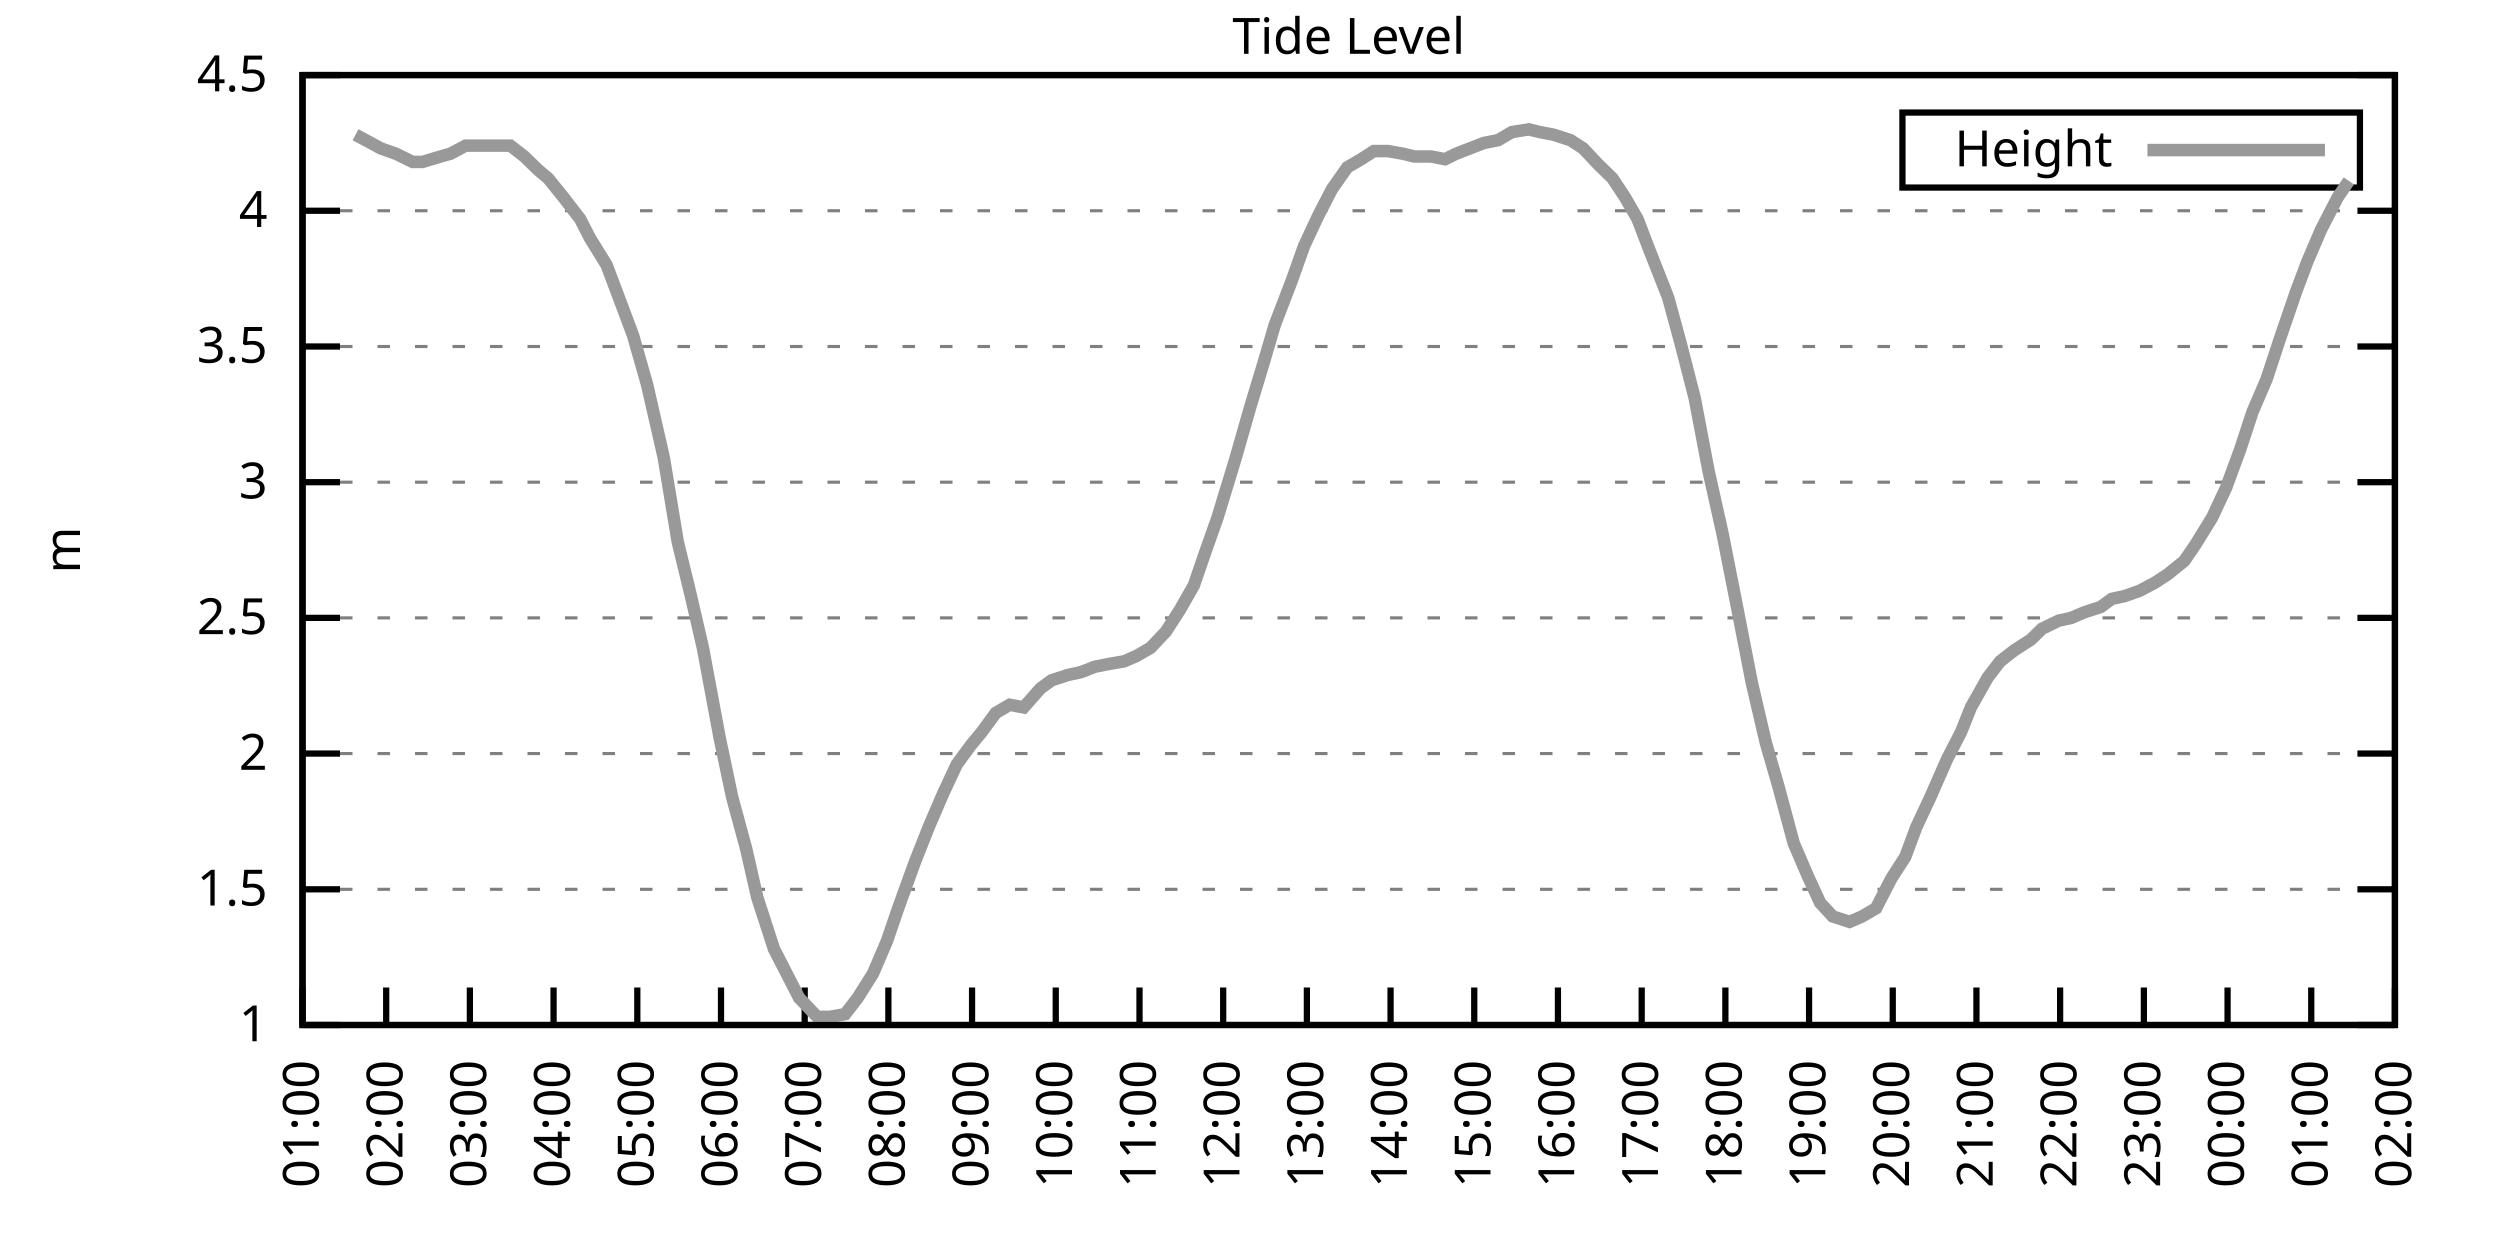
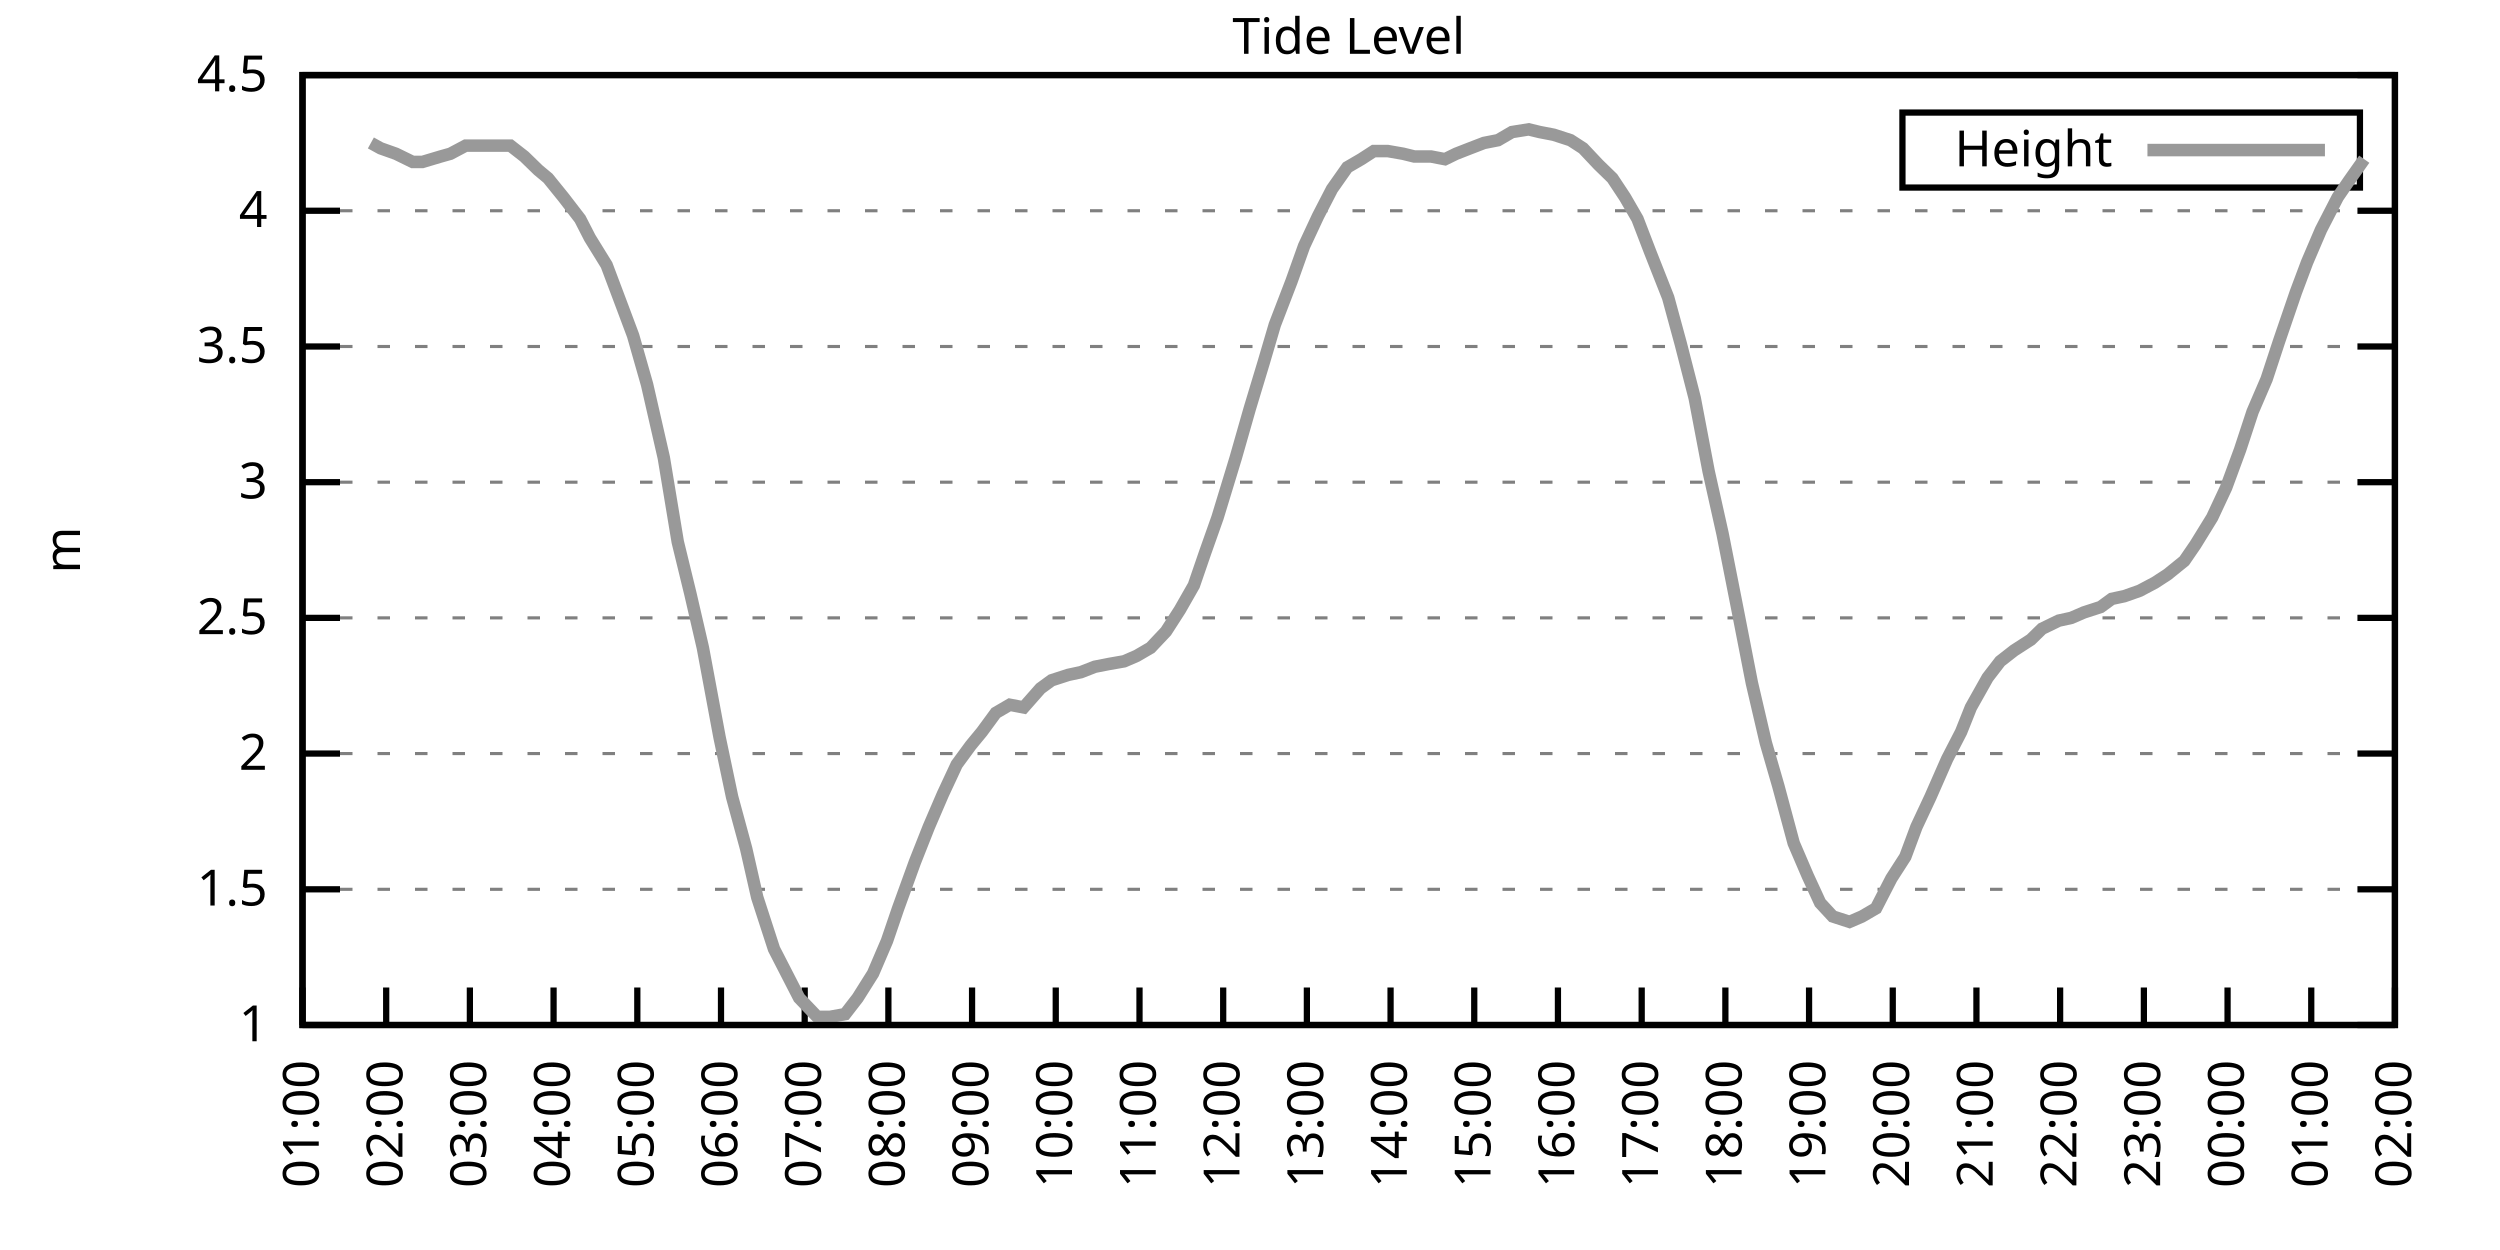
<svg xmlns="http://www.w3.org/2000/svg" xmlns:xlink="http://www.w3.org/1999/xlink" width="400" height="200" viewBox="0 0 400 200">
  <g id="gnuplot_canvas">
    <rect x="0" y="0" width="400" height="200" fill="none" />
    <defs>
      <circle id="gpDot" r="0.5" stroke-width="0.5" stroke="currentColor" />
      <path id="gpPt0" stroke-width="0.333" stroke="currentColor" d="M-1,0 h2 M0,-1 v2" />
      <path id="gpPt1" stroke-width="0.333" stroke="currentColor" d="M-1,-1 L1,1 M1,-1 L-1,1" />
      <path id="gpPt2" stroke-width="0.333" stroke="currentColor" d="M-1,0 L1,0 M0,-1 L0,1 M-1,-1 L1,1 M-1,1 L1,-1" />
      <rect id="gpPt3" stroke-width="0.333" stroke="currentColor" x="-1" y="-1" width="2" height="2" />
      <rect id="gpPt4" stroke-width="0.333" stroke="currentColor" fill="currentColor" x="-1" y="-1" width="2" height="2" />
      <circle id="gpPt5" stroke-width="0.333" stroke="currentColor" cx="0" cy="0" r="1" />
      <use xlink:href="#gpPt5" id="gpPt6" fill="currentColor" stroke="none" />
      <path id="gpPt7" stroke-width="0.333" stroke="currentColor" d="M0,-1.33 L-1.33,0.67 L1.33,0.67 z" />
      <use xlink:href="#gpPt7" id="gpPt8" fill="currentColor" stroke="none" />
      <use xlink:href="#gpPt7" id="gpPt9" stroke="currentColor" transform="rotate(180)" />
      <use xlink:href="#gpPt9" id="gpPt10" fill="currentColor" stroke="none" />
      <use xlink:href="#gpPt3" id="gpPt11" stroke="currentColor" transform="rotate(45)" />
      <use xlink:href="#gpPt11" id="gpPt12" fill="currentColor" stroke="none" />
      <path id="gpPt13" stroke-width="0.333" stroke="currentColor" d="M0,1.330 L1.265,0.411 L0.782,-1.067 L-0.782,-1.076 L-1.265,0.411 z" />
      <use xlink:href="#gpPt13" id="gpPt14" fill="currentColor" stroke="none" />
      <filter id="textbox" filterUnits="objectBoundingBox" x="0" y="0" height="1" width="1">
        <feFlood flood-color="white" flood-opacity="1" result="bgnd" />
        <feComposite in="SourceGraphic" in2="bgnd" operator="atop" />
      </filter>
      <filter id="greybox" filterUnits="objectBoundingBox" x="0" y="0" height="1" width="1">
        <feFlood flood-color="lightgrey" flood-opacity="1" result="grey" />
        <feComposite in="SourceGraphic" in2="grey" operator="atop" />
      </filter>
    </defs>
    <g fill="none" color="white" stroke="currentColor" stroke-width="1.00" stroke-linecap="butt" stroke-linejoin="miter">
</g>
    <g fill="none" color="black" stroke="currentColor" stroke-width="1.00" stroke-linecap="butt" stroke-linejoin="miter">
      <g stroke="none" shape-rendering="crispEdges">
        <polygon fill="rgb(255, 255, 255)" points="48.40,164.00 383.18,164.00 383.18,12.02 48.40,12.02 " />
      </g>
    </g>
    <g fill="none" color="black" stroke="currentColor" stroke-width="1.00" stroke-linecap="butt" stroke-linejoin="miter">
</g>
    <g fill="none" color="black" stroke="black" stroke-width="0.50" stroke-linecap="butt" stroke-linejoin="miter">
</g>
    <g fill="none" color="gray" stroke="currentColor" stroke-width="0.50" stroke-linecap="butt" stroke-linejoin="miter">
      <path stroke="gray" stroke-dasharray="2,4" class="gridline" d="M48.40,164.00 L383.19,164.00  " />
    </g>
    <g fill="none" color="gray" stroke="gray" stroke-width="1.00" stroke-linecap="butt" stroke-linejoin="miter">
</g>
    <g fill="none" color="black" stroke="currentColor" stroke-width="1.00" stroke-linecap="butt" stroke-linejoin="miter">
      <path stroke="black" d="M48.40,164.00 L54.40,164.00 M383.19,164.00 L377.19,164.00  " />
      <g transform="translate(42.80,166.60)" stroke="none" fill="black" font-family="Sans" font-size="8.00" text-anchor="end">
        <text>
          <tspan font-family="Sans"> 1</tspan>
        </text>
      </g>
    </g>
    <g fill="none" color="black" stroke="currentColor" stroke-width="1.00" stroke-linecap="butt" stroke-linejoin="miter">
</g>
    <g fill="none" color="black" stroke="black" stroke-width="0.50" stroke-linecap="butt" stroke-linejoin="miter">
</g>
    <g fill="none" color="gray" stroke="currentColor" stroke-width="0.50" stroke-linecap="butt" stroke-linejoin="miter">
      <path stroke="gray" stroke-dasharray="2,4" class="gridline" d="M48.40,142.29 L383.19,142.29  " />
    </g>
    <g fill="none" color="gray" stroke="gray" stroke-width="1.00" stroke-linecap="butt" stroke-linejoin="miter">
</g>
    <g fill="none" color="black" stroke="currentColor" stroke-width="1.00" stroke-linecap="butt" stroke-linejoin="miter">
      <path stroke="black" d="M48.40,142.29 L54.40,142.29 M383.19,142.29 L377.19,142.29  " />
      <g transform="translate(42.80,144.89)" stroke="none" fill="black" font-family="Sans" font-size="8.00" text-anchor="end">
        <text>
          <tspan font-family="Sans"> 1.5</tspan>
        </text>
      </g>
    </g>
    <g fill="none" color="black" stroke="currentColor" stroke-width="1.00" stroke-linecap="butt" stroke-linejoin="miter">
</g>
    <g fill="none" color="black" stroke="black" stroke-width="0.50" stroke-linecap="butt" stroke-linejoin="miter">
</g>
    <g fill="none" color="gray" stroke="currentColor" stroke-width="0.50" stroke-linecap="butt" stroke-linejoin="miter">
      <path stroke="gray" stroke-dasharray="2,4" class="gridline" d="M48.40,120.57 L383.19,120.57  " />
    </g>
    <g fill="none" color="gray" stroke="gray" stroke-width="1.00" stroke-linecap="butt" stroke-linejoin="miter">
</g>
    <g fill="none" color="black" stroke="currentColor" stroke-width="1.00" stroke-linecap="butt" stroke-linejoin="miter">
      <path stroke="black" d="M48.40,120.57 L54.40,120.57 M383.19,120.57 L377.19,120.57  " />
      <g transform="translate(42.80,123.17)" stroke="none" fill="black" font-family="Sans" font-size="8.00" text-anchor="end">
        <text>
          <tspan font-family="Sans"> 2</tspan>
        </text>
      </g>
    </g>
    <g fill="none" color="black" stroke="currentColor" stroke-width="1.00" stroke-linecap="butt" stroke-linejoin="miter">
</g>
    <g fill="none" color="black" stroke="black" stroke-width="0.50" stroke-linecap="butt" stroke-linejoin="miter">
</g>
    <g fill="none" color="gray" stroke="currentColor" stroke-width="0.50" stroke-linecap="butt" stroke-linejoin="miter">
      <path stroke="gray" stroke-dasharray="2,4" class="gridline" d="M48.40,98.86 L383.19,98.86  " />
    </g>
    <g fill="none" color="gray" stroke="gray" stroke-width="1.00" stroke-linecap="butt" stroke-linejoin="miter">
</g>
    <g fill="none" color="black" stroke="currentColor" stroke-width="1.00" stroke-linecap="butt" stroke-linejoin="miter">
      <path stroke="black" d="M48.40,98.86 L54.40,98.86 M383.19,98.86 L377.19,98.86  " />
      <g transform="translate(42.80,101.46)" stroke="none" fill="black" font-family="Sans" font-size="8.00" text-anchor="end">
        <text>
          <tspan font-family="Sans"> 2.5</tspan>
        </text>
      </g>
    </g>
    <g fill="none" color="black" stroke="currentColor" stroke-width="1.00" stroke-linecap="butt" stroke-linejoin="miter">
</g>
    <g fill="none" color="black" stroke="black" stroke-width="0.50" stroke-linecap="butt" stroke-linejoin="miter">
</g>
    <g fill="none" color="gray" stroke="currentColor" stroke-width="0.50" stroke-linecap="butt" stroke-linejoin="miter">
      <path stroke="gray" stroke-dasharray="2,4" class="gridline" d="M48.40,77.15 L383.19,77.15  " />
    </g>
    <g fill="none" color="gray" stroke="gray" stroke-width="1.00" stroke-linecap="butt" stroke-linejoin="miter">
</g>
    <g fill="none" color="black" stroke="currentColor" stroke-width="1.00" stroke-linecap="butt" stroke-linejoin="miter">
      <path stroke="black" d="M48.40,77.15 L54.40,77.15 M383.19,77.15 L377.19,77.15  " />
      <g transform="translate(42.80,79.75)" stroke="none" fill="black" font-family="Sans" font-size="8.00" text-anchor="end">
        <text>
          <tspan font-family="Sans"> 3</tspan>
        </text>
      </g>
    </g>
    <g fill="none" color="black" stroke="currentColor" stroke-width="1.00" stroke-linecap="butt" stroke-linejoin="miter">
</g>
    <g fill="none" color="black" stroke="black" stroke-width="0.50" stroke-linecap="butt" stroke-linejoin="miter">
</g>
    <g fill="none" color="gray" stroke="currentColor" stroke-width="0.50" stroke-linecap="butt" stroke-linejoin="miter">
      <path stroke="gray" stroke-dasharray="2,4" class="gridline" d="M48.40,55.44 L383.19,55.44  " />
    </g>
    <g fill="none" color="gray" stroke="gray" stroke-width="1.00" stroke-linecap="butt" stroke-linejoin="miter">
</g>
    <g fill="none" color="black" stroke="currentColor" stroke-width="1.00" stroke-linecap="butt" stroke-linejoin="miter">
      <path stroke="black" d="M48.40,55.44 L54.40,55.44 M383.19,55.44 L377.19,55.44  " />
      <g transform="translate(42.80,58.04)" stroke="none" fill="black" font-family="Sans" font-size="8.00" text-anchor="end">
        <text>
          <tspan font-family="Sans"> 3.5</tspan>
        </text>
      </g>
    </g>
    <g fill="none" color="black" stroke="currentColor" stroke-width="1.00" stroke-linecap="butt" stroke-linejoin="miter">
</g>
    <g fill="none" color="black" stroke="black" stroke-width="0.50" stroke-linecap="butt" stroke-linejoin="miter">
</g>
    <g fill="none" color="gray" stroke="currentColor" stroke-width="0.50" stroke-linecap="butt" stroke-linejoin="miter">
      <path stroke="gray" stroke-dasharray="2,4" class="gridline" d="M48.40,33.72 L383.19,33.72  " />
    </g>
    <g fill="none" color="gray" stroke="gray" stroke-width="1.00" stroke-linecap="butt" stroke-linejoin="miter">
</g>
    <g fill="none" color="black" stroke="currentColor" stroke-width="1.00" stroke-linecap="butt" stroke-linejoin="miter">
      <path stroke="black" d="M48.40,33.72 L54.40,33.72 M383.19,33.72 L377.19,33.72  " />
      <g transform="translate(42.80,36.32)" stroke="none" fill="black" font-family="Sans" font-size="8.00" text-anchor="end">
        <text>
          <tspan font-family="Sans"> 4</tspan>
        </text>
      </g>
    </g>
    <g fill="none" color="black" stroke="currentColor" stroke-width="1.00" stroke-linecap="butt" stroke-linejoin="miter">
</g>
    <g fill="none" color="black" stroke="black" stroke-width="0.50" stroke-linecap="butt" stroke-linejoin="miter">
</g>
    <g fill="none" color="gray" stroke="currentColor" stroke-width="0.50" stroke-linecap="butt" stroke-linejoin="miter">
      <path stroke="gray" stroke-dasharray="2,4" class="gridline" d="M48.40,12.01 L383.19,12.01  " />
    </g>
    <g fill="none" color="gray" stroke="gray" stroke-width="1.00" stroke-linecap="butt" stroke-linejoin="miter">
</g>
    <g fill="none" color="black" stroke="currentColor" stroke-width="1.00" stroke-linecap="butt" stroke-linejoin="miter">
      <path stroke="black" d="M48.40,12.01 L54.40,12.01 M383.19,12.01 L377.19,12.01  " />
      <g transform="translate(42.80,14.61)" stroke="none" fill="black" font-family="Sans" font-size="8.00" text-anchor="end">
        <text>
          <tspan font-family="Sans"> 4.5</tspan>
        </text>
      </g>
    </g>
    <g fill="none" color="black" stroke="currentColor" stroke-width="1.00" stroke-linecap="butt" stroke-linejoin="miter">
      <path stroke="black" d="M48.40,164.00 L48.40,158.00  " />
      <g transform="translate(51.00,169.60) rotate(270.00)" stroke="none" fill="black" font-family="Sans" font-size="8.00" text-anchor="end">
        <text>
          <tspan font-family="Sans">01:00</tspan>
        </text>
      </g>
    </g>
    <g fill="none" color="black" stroke="currentColor" stroke-width="1.00" stroke-linecap="butt" stroke-linejoin="miter">
      <path stroke="black" d="M61.79,164.00 L61.79,158.00  " />
      <g transform="translate(64.39,169.60) rotate(270.00)" stroke="none" fill="black" font-family="Sans" font-size="8.00" text-anchor="end">
        <text>
          <tspan font-family="Sans">02:00</tspan>
        </text>
      </g>
    </g>
    <g fill="none" color="black" stroke="currentColor" stroke-width="1.00" stroke-linecap="butt" stroke-linejoin="miter">
      <path stroke="black" d="M75.18,164.00 L75.18,158.00  " />
      <g transform="translate(77.78,169.60) rotate(270.00)" stroke="none" fill="black" font-family="Sans" font-size="8.00" text-anchor="end">
        <text>
          <tspan font-family="Sans">03:00</tspan>
        </text>
      </g>
    </g>
    <g fill="none" color="black" stroke="currentColor" stroke-width="1.00" stroke-linecap="butt" stroke-linejoin="miter">
      <path stroke="black" d="M88.57,164.00 L88.57,158.00  " />
      <g transform="translate(91.17,169.60) rotate(270.00)" stroke="none" fill="black" font-family="Sans" font-size="8.00" text-anchor="end">
        <text>
          <tspan font-family="Sans">04:00</tspan>
        </text>
      </g>
    </g>
    <g fill="none" color="black" stroke="currentColor" stroke-width="1.00" stroke-linecap="butt" stroke-linejoin="miter">
      <path stroke="black" d="M101.97,164.00 L101.97,158.00  " />
      <g transform="translate(104.57,169.60) rotate(270.00)" stroke="none" fill="black" font-family="Sans" font-size="8.00" text-anchor="end">
        <text>
          <tspan font-family="Sans">05:00</tspan>
        </text>
      </g>
    </g>
    <g fill="none" color="black" stroke="currentColor" stroke-width="1.00" stroke-linecap="butt" stroke-linejoin="miter">
      <path stroke="black" d="M115.36,164.00 L115.36,158.00  " />
      <g transform="translate(117.96,169.60) rotate(270.00)" stroke="none" fill="black" font-family="Sans" font-size="8.00" text-anchor="end">
        <text>
          <tspan font-family="Sans">06:00</tspan>
        </text>
      </g>
    </g>
    <g fill="none" color="black" stroke="currentColor" stroke-width="1.00" stroke-linecap="butt" stroke-linejoin="miter">
      <path stroke="black" d="M128.75,164.00 L128.75,158.00  " />
      <g transform="translate(131.35,169.60) rotate(270.00)" stroke="none" fill="black" font-family="Sans" font-size="8.00" text-anchor="end">
        <text>
          <tspan font-family="Sans">07:00</tspan>
        </text>
      </g>
    </g>
    <g fill="none" color="black" stroke="currentColor" stroke-width="1.00" stroke-linecap="butt" stroke-linejoin="miter">
      <path stroke="black" d="M142.14,164.00 L142.14,158.00  " />
      <g transform="translate(144.74,169.60) rotate(270.00)" stroke="none" fill="black" font-family="Sans" font-size="8.00" text-anchor="end">
        <text>
          <tspan font-family="Sans">08:00</tspan>
        </text>
      </g>
    </g>
    <g fill="none" color="black" stroke="currentColor" stroke-width="1.00" stroke-linecap="butt" stroke-linejoin="miter">
      <path stroke="black" d="M155.53,164.00 L155.53,158.00  " />
      <g transform="translate(158.13,169.60) rotate(270.00)" stroke="none" fill="black" font-family="Sans" font-size="8.00" text-anchor="end">
        <text>
          <tspan font-family="Sans">09:00</tspan>
        </text>
      </g>
    </g>
    <g fill="none" color="black" stroke="currentColor" stroke-width="1.00" stroke-linecap="butt" stroke-linejoin="miter">
      <path stroke="black" d="M168.92,164.00 L168.92,158.00  " />
      <g transform="translate(171.52,169.60) rotate(270.00)" stroke="none" fill="black" font-family="Sans" font-size="8.00" text-anchor="end">
        <text>
          <tspan font-family="Sans">10:00</tspan>
        </text>
      </g>
    </g>
    <g fill="none" color="black" stroke="currentColor" stroke-width="1.00" stroke-linecap="butt" stroke-linejoin="miter">
      <path stroke="black" d="M182.32,164.00 L182.32,158.00  " />
      <g transform="translate(184.92,169.60) rotate(270.00)" stroke="none" fill="black" font-family="Sans" font-size="8.00" text-anchor="end">
        <text>
          <tspan font-family="Sans">11:00</tspan>
        </text>
      </g>
    </g>
    <g fill="none" color="black" stroke="currentColor" stroke-width="1.00" stroke-linecap="butt" stroke-linejoin="miter">
      <path stroke="black" d="M195.71,164.00 L195.71,158.00  " />
      <g transform="translate(198.31,169.60) rotate(270.00)" stroke="none" fill="black" font-family="Sans" font-size="8.00" text-anchor="end">
        <text>
          <tspan font-family="Sans">12:00</tspan>
        </text>
      </g>
    </g>
    <g fill="none" color="black" stroke="currentColor" stroke-width="1.00" stroke-linecap="butt" stroke-linejoin="miter">
      <path stroke="black" d="M209.10,164.00 L209.10,158.00  " />
      <g transform="translate(211.70,169.60) rotate(270.00)" stroke="none" fill="black" font-family="Sans" font-size="8.00" text-anchor="end">
        <text>
          <tspan font-family="Sans">13:00</tspan>
        </text>
      </g>
    </g>
    <g fill="none" color="black" stroke="currentColor" stroke-width="1.00" stroke-linecap="butt" stroke-linejoin="miter">
      <path stroke="black" d="M222.49,164.00 L222.49,158.00  " />
      <g transform="translate(225.09,169.60) rotate(270.00)" stroke="none" fill="black" font-family="Sans" font-size="8.00" text-anchor="end">
        <text>
          <tspan font-family="Sans">14:00</tspan>
        </text>
      </g>
    </g>
    <g fill="none" color="black" stroke="currentColor" stroke-width="1.00" stroke-linecap="butt" stroke-linejoin="miter">
      <path stroke="black" d="M235.88,164.00 L235.88,158.00  " />
      <g transform="translate(238.48,169.60) rotate(270.00)" stroke="none" fill="black" font-family="Sans" font-size="8.00" text-anchor="end">
        <text>
          <tspan font-family="Sans">15:00</tspan>
        </text>
      </g>
    </g>
    <g fill="none" color="black" stroke="currentColor" stroke-width="1.00" stroke-linecap="butt" stroke-linejoin="miter">
      <path stroke="black" d="M249.27,164.00 L249.27,158.00  " />
      <g transform="translate(251.87,169.60) rotate(270.00)" stroke="none" fill="black" font-family="Sans" font-size="8.00" text-anchor="end">
        <text>
          <tspan font-family="Sans">16:00</tspan>
        </text>
      </g>
    </g>
    <g fill="none" color="black" stroke="currentColor" stroke-width="1.00" stroke-linecap="butt" stroke-linejoin="miter">
      <path stroke="black" d="M262.67,164.00 L262.67,158.00  " />
      <g transform="translate(265.27,169.60) rotate(270.00)" stroke="none" fill="black" font-family="Sans" font-size="8.00" text-anchor="end">
        <text>
          <tspan font-family="Sans">17:00</tspan>
        </text>
      </g>
    </g>
    <g fill="none" color="black" stroke="currentColor" stroke-width="1.00" stroke-linecap="butt" stroke-linejoin="miter">
      <path stroke="black" d="M276.06,164.00 L276.06,158.00  " />
      <g transform="translate(278.66,169.60) rotate(270.00)" stroke="none" fill="black" font-family="Sans" font-size="8.00" text-anchor="end">
        <text>
          <tspan font-family="Sans">18:00</tspan>
        </text>
      </g>
    </g>
    <g fill="none" color="black" stroke="currentColor" stroke-width="1.00" stroke-linecap="butt" stroke-linejoin="miter">
      <path stroke="black" d="M289.45,164.00 L289.45,158.00  " />
      <g transform="translate(292.05,169.60) rotate(270.00)" stroke="none" fill="black" font-family="Sans" font-size="8.00" text-anchor="end">
        <text>
          <tspan font-family="Sans">19:00</tspan>
        </text>
      </g>
    </g>
    <g fill="none" color="black" stroke="currentColor" stroke-width="1.00" stroke-linecap="butt" stroke-linejoin="miter">
      <path stroke="black" d="M302.84,164.00 L302.84,158.00  " />
      <g transform="translate(305.44,169.60) rotate(270.00)" stroke="none" fill="black" font-family="Sans" font-size="8.00" text-anchor="end">
        <text>
          <tspan font-family="Sans">20:00</tspan>
        </text>
      </g>
    </g>
    <g fill="none" color="black" stroke="currentColor" stroke-width="1.00" stroke-linecap="butt" stroke-linejoin="miter">
      <path stroke="black" d="M316.23,164.00 L316.23,158.00  " />
      <g transform="translate(318.83,169.60) rotate(270.00)" stroke="none" fill="black" font-family="Sans" font-size="8.00" text-anchor="end">
        <text>
          <tspan font-family="Sans">21:00</tspan>
        </text>
      </g>
    </g>
    <g fill="none" color="black" stroke="currentColor" stroke-width="1.00" stroke-linecap="butt" stroke-linejoin="miter">
      <path stroke="black" d="M329.62,164.00 L329.62,158.00  " />
      <g transform="translate(332.22,169.60) rotate(270.00)" stroke="none" fill="black" font-family="Sans" font-size="8.00" text-anchor="end">
        <text>
          <tspan font-family="Sans">22:00</tspan>
        </text>
      </g>
    </g>
    <g fill="none" color="black" stroke="currentColor" stroke-width="1.00" stroke-linecap="butt" stroke-linejoin="miter">
      <path stroke="black" d="M343.02,164.00 L343.02,158.00  " />
      <g transform="translate(345.62,169.60) rotate(270.00)" stroke="none" fill="black" font-family="Sans" font-size="8.00" text-anchor="end">
        <text>
          <tspan font-family="Sans">23:00</tspan>
        </text>
      </g>
    </g>
    <g fill="none" color="black" stroke="currentColor" stroke-width="1.00" stroke-linecap="butt" stroke-linejoin="miter">
      <path stroke="black" d="M356.41,164.00 L356.41,158.00  " />
      <g transform="translate(359.01,169.60) rotate(270.00)" stroke="none" fill="black" font-family="Sans" font-size="8.00" text-anchor="end">
        <text>
          <tspan font-family="Sans">00:00</tspan>
        </text>
      </g>
    </g>
    <g fill="none" color="black" stroke="currentColor" stroke-width="1.00" stroke-linecap="butt" stroke-linejoin="miter">
      <path stroke="black" d="M369.80,164.00 L369.80,158.00  " />
      <g transform="translate(372.40,169.60) rotate(270.00)" stroke="none" fill="black" font-family="Sans" font-size="8.00" text-anchor="end">
        <text>
          <tspan font-family="Sans">01:00</tspan>
        </text>
      </g>
    </g>
    <g fill="none" color="black" stroke="currentColor" stroke-width="1.00" stroke-linecap="butt" stroke-linejoin="miter">
      <path stroke="black" d="M383.19,164.00 L383.19,158.00  " />
      <g transform="translate(385.79,169.60) rotate(270.00)" stroke="none" fill="black" font-family="Sans" font-size="8.00" text-anchor="end">
        <text>
          <tspan font-family="Sans">02:00</tspan>
        </text>
      </g>
    </g>
    <g fill="none" color="black" stroke="currentColor" stroke-width="1.00" stroke-linecap="butt" stroke-linejoin="miter">
</g>
    <g fill="none" color="black" stroke="currentColor" stroke-width="1.00" stroke-linecap="butt" stroke-linejoin="miter">
      <path stroke="black" d="M48.40,12.01 L48.40,164.00 L383.19,164.00 L383.19,12.01 L48.40,12.01 Z  " />
    </g>
    <g fill="none" color="black" stroke="currentColor" stroke-width="1.00" stroke-linecap="butt" stroke-linejoin="miter">
</g>
    <g fill="none" color="black" stroke="currentColor" stroke-width="1.00" stroke-linecap="butt" stroke-linejoin="miter">
      <path stroke="black" d="M304.39,30.01 L304.39,18.01 L377.59,18.01 L377.59,30.01 L304.39,30.01 Z  " />
    </g>
    <g id="Tide_level_plot_1">
      <g fill="none" color="white" stroke="black" stroke-width="2.00" stroke-linecap="butt" stroke-linejoin="miter">
</g>
      <g fill="none" color="black" stroke="currentColor" stroke-width="2.00" stroke-linecap="butt" stroke-linejoin="miter">
        <g transform="translate(337.99,26.61)" stroke="none" fill="black" font-family="Sans" font-size="8.00" text-anchor="end">
          <text>
            <tspan font-family="Sans">Height</tspan>
          </text>
        </g>
      </g>
      <g fill="none" color="black" stroke="currentColor" stroke-width="2.00" stroke-linecap="butt" stroke-linejoin="miter">
-         <path stroke="rgb(153, 153, 153)" d="M343.59,24.01 L371.99,24.01 M56.88,21.56 L59.34,22.87 L60.90,23.73 L63.35,24.60 L66.03,25.91 L67.59,25.91   L70.50,25.04 L72.06,24.60 L74.51,23.30 L77.19,23.30 L78.75,23.30 L81.66,23.30 L83.89,25.04 L86.12,27.21   L87.68,28.51 L90.14,31.55 L92.82,35.03 L94.38,38.07 L97.06,42.41 L99.51,48.92 L101.30,53.70 L103.53,61.52   L106.21,73.24 L108.44,86.70 L110.45,94.95 L112.46,103.64 L115.13,117.97 L117.14,127.52 L119.38,135.77 L121.16,143.59   L123.84,151.84 L125.85,155.75 L127.86,159.66 L130.76,162.70 L132.77,162.70 L135.22,162.26 L137.23,159.66 L139.69,155.75   L141.92,150.54 L143.70,145.33 L146.38,137.94 L148.61,132.30 L150.85,127.09 L153.08,122.31 L155.31,119.27 L157.10,117.10   L159.33,114.06 L161.56,112.76 L163.79,113.19 L166.47,110.15 L168.25,108.85 L170.93,107.98 L172.94,107.55 L175.17,106.68   L177.41,106.24 L179.86,105.81 L181.87,104.94 L184.10,103.64 L186.56,101.03 L188.79,97.56 L191.02,93.65 L192.81,88.44   L194.81,82.79 L197.72,73.24 L199.95,65.42 L202.18,58.04 L203.97,51.96 L206.64,45.01 L208.65,39.37 L210.88,34.59   L213.12,30.25 L215.57,26.77 L217.80,25.47 L219.81,24.17 L222.04,24.17 L224.50,24.60 L226.29,25.04 L228.96,25.04   L231.20,25.47 L232.98,24.60 L235.21,23.73 L237.44,22.87 L239.68,22.43 L241.91,21.13 L244.59,20.70 L246.37,21.13   L248.60,21.56 L251.28,22.43 L253.29,23.73 L255.75,26.34 L257.98,28.51 L259.99,31.55 L262.00,35.03 L264.00,40.24   L266.91,47.62 L268.92,55.00 L271.15,63.69 L273.38,75.41 L275.61,85.40 L277.84,96.69 L280.30,109.28 L282.53,118.84   L284.54,125.79 L286.99,134.90 L289.23,140.12 L291.23,144.46 L293.24,146.63 L295.92,147.50 L297.93,146.63 L300.16,145.33   L302.62,140.55 L304.85,137.08 L306.63,132.30 L308.87,127.52 L311.54,121.44 L313.78,117.10 L315.34,113.19 L318.02,108.42   L320.03,105.81 L322.26,104.07 L324.94,102.34 L326.72,100.60 L329.40,99.30 L331.41,98.86 L333.42,97.99 L336.10,97.12   L337.88,95.82 L339.89,95.39 L342.35,94.52 L344.80,93.22 L346.81,91.91 L349.49,89.74 L351.27,87.14 L353.95,82.79   L356.18,78.02 L358.42,71.94 L360.42,65.86 L362.66,60.65 L364.66,54.57 L367.34,46.75 L369.13,41.97 L371.36,36.76   L374.04,31.55 L375.82,28.95  " />
+         <path stroke="rgb(153, 153, 153)" d="M343.59,24.01 L371.99,24.01 M59.34,22.87 L60.90,23.73 L63.35,24.60 L66.03,25.91 L67.59,25.91 L70.50,25.04   L72.06,24.60 L74.51,23.30 L77.19,23.30 L78.75,23.30 L81.66,23.30 L83.89,25.04 L86.12,27.21 L87.68,28.51   L90.14,31.55 L92.82,35.03 L94.38,38.07 L97.06,42.41 L99.51,48.92 L101.30,53.70 L103.53,61.52 L106.21,73.24   L108.44,86.70 L110.45,94.95 L112.46,103.64 L115.13,117.97 L117.14,127.52 L119.38,135.77 L121.16,143.59 L123.84,151.84   L125.85,155.75 L127.86,159.66 L130.76,162.70 L132.77,162.70 L135.22,162.26 L137.23,159.66 L139.69,155.75 L141.92,150.54   L143.70,145.33 L146.38,137.94 L148.61,132.30 L150.85,127.09 L153.08,122.31 L155.31,119.27 L157.10,117.10 L159.33,114.06   L161.56,112.76 L163.79,113.19 L166.47,110.15 L168.25,108.85 L170.93,107.98 L172.94,107.55 L175.17,106.68 L177.41,106.24   L179.86,105.81 L181.87,104.94 L184.10,103.64 L186.56,101.03 L188.79,97.56 L191.02,93.65 L192.81,88.44 L194.81,82.79   L197.72,73.24 L199.95,65.42 L202.18,58.04 L203.97,51.96 L206.64,45.01 L208.65,39.37 L210.88,34.59 L213.12,30.25   L215.57,26.77 L217.80,25.47 L219.81,24.17 L222.04,24.17 L224.50,24.60 L226.29,25.04 L228.96,25.04 L231.20,25.47   L232.98,24.60 L235.21,23.73 L237.44,22.87 L239.68,22.43 L241.91,21.13 L244.59,20.70 L246.37,21.13 L248.60,21.56   L251.28,22.43 L253.29,23.73 L255.75,26.34 L257.98,28.51 L259.99,31.55 L262.00,35.03 L264.00,40.24 L266.91,47.62   L268.92,55.00 L271.15,63.69 L273.38,75.41 L275.61,85.40 L277.84,96.69 L280.30,109.28 L282.53,118.84 L284.54,125.79   L286.99,134.90 L289.23,140.12 L291.23,144.46 L293.24,146.63 L295.92,147.50 L297.93,146.63 L300.16,145.33 L302.62,140.55   L304.85,137.08 L306.63,132.30 L308.87,127.52 L311.54,121.44 L313.78,117.10 L315.34,113.19 L318.02,108.42 L320.03,105.81   L322.26,104.07 L324.94,102.34 L326.72,100.60 L329.40,99.30 L331.41,98.86 L333.42,97.99 L336.10,97.12 L337.88,95.82   L339.89,95.39 L342.35,94.52 L344.80,93.22 L346.81,91.91 L349.49,89.74 L351.27,87.14 L353.95,82.79 L356.18,78.02   L358.42,71.94 L360.42,65.86 L362.66,60.65 L364.66,54.57 L367.34,46.75 L369.13,41.97 L371.36,36.76 L374.04,31.55   L375.82,28.95 L378.28,25.47  " />
      </g>
    </g>
    <g fill="none" color="black" stroke="currentColor" stroke-width="2.00" stroke-linecap="butt" stroke-linejoin="miter">
</g>
    <g fill="none" color="black" stroke="black" stroke-width="1.00" stroke-linecap="butt" stroke-linejoin="miter">
</g>
    <g fill="none" color="black" stroke="currentColor" stroke-width="1.00" stroke-linecap="butt" stroke-linejoin="miter">
      <path stroke="black" d="M48.40,12.01 L48.40,164.00 L383.19,164.00 L383.19,12.01 L48.40,12.01 Z  " />
      <g transform="translate(12.80,88.01) rotate(270.00)" stroke="none" fill="black" font-family="Sans" font-size="8.00" text-anchor="middle">
        <text>
          <tspan font-family="Sans">m</tspan>
        </text>
      </g>
    </g>
    <g fill="none" color="black" stroke="currentColor" stroke-width="1.00" stroke-linecap="butt" stroke-linejoin="miter">
</g>
    <g fill="none" color="black" stroke="currentColor" stroke-width="1.00" stroke-linecap="butt" stroke-linejoin="miter">
      <g transform="translate(215.79,8.61)" stroke="none" fill="black" font-family="Sans" font-size="8.00" text-anchor="middle">
        <text>
          <tspan font-family="Sans">Tide Level</tspan>
        </text>
      </g>
    </g>
    <g fill="none" color="black" stroke="currentColor" stroke-width="1.00" stroke-linecap="butt" stroke-linejoin="miter">
</g>
  </g>
</svg>
